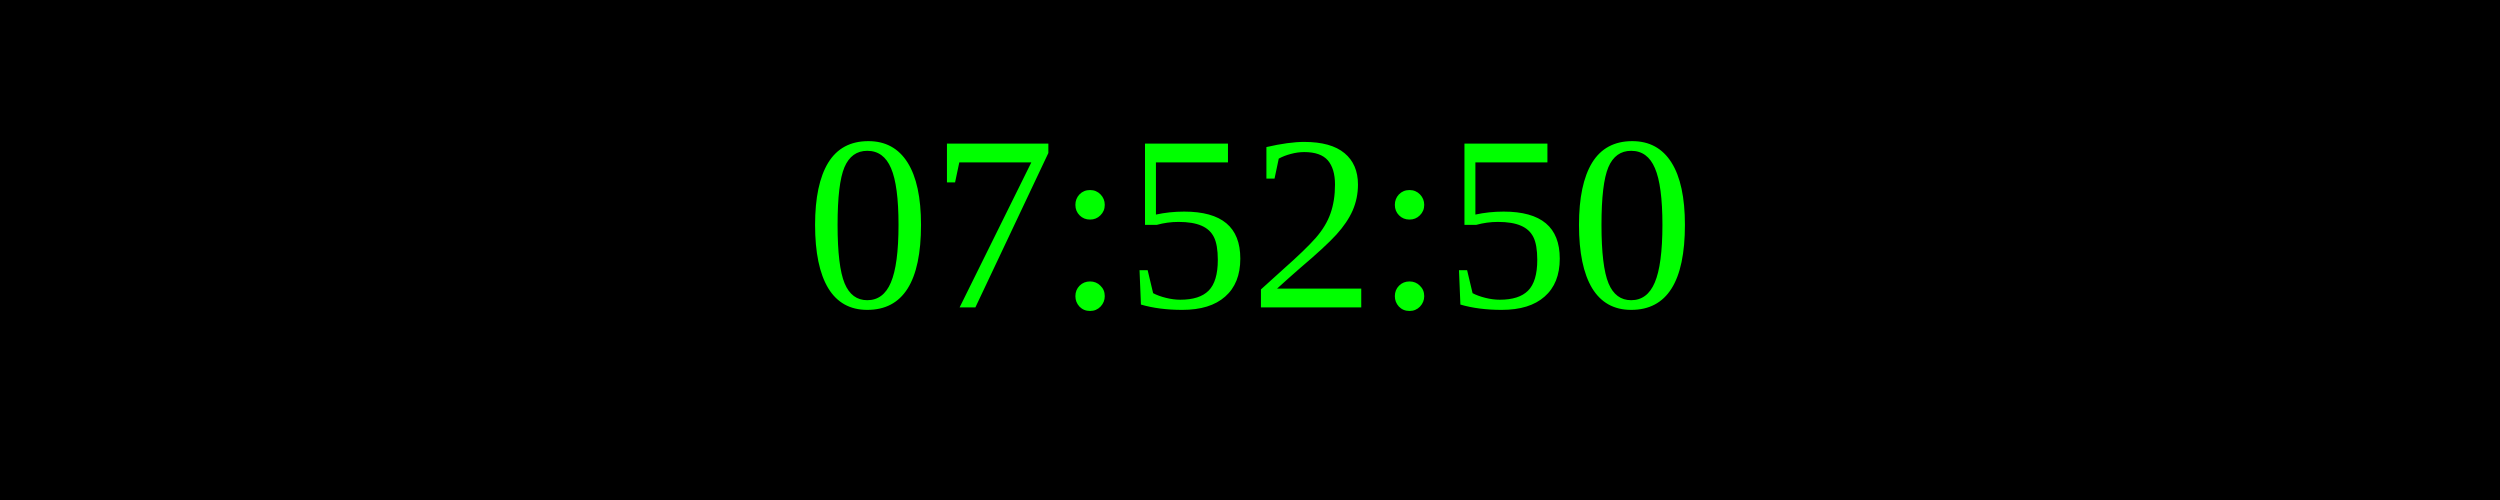
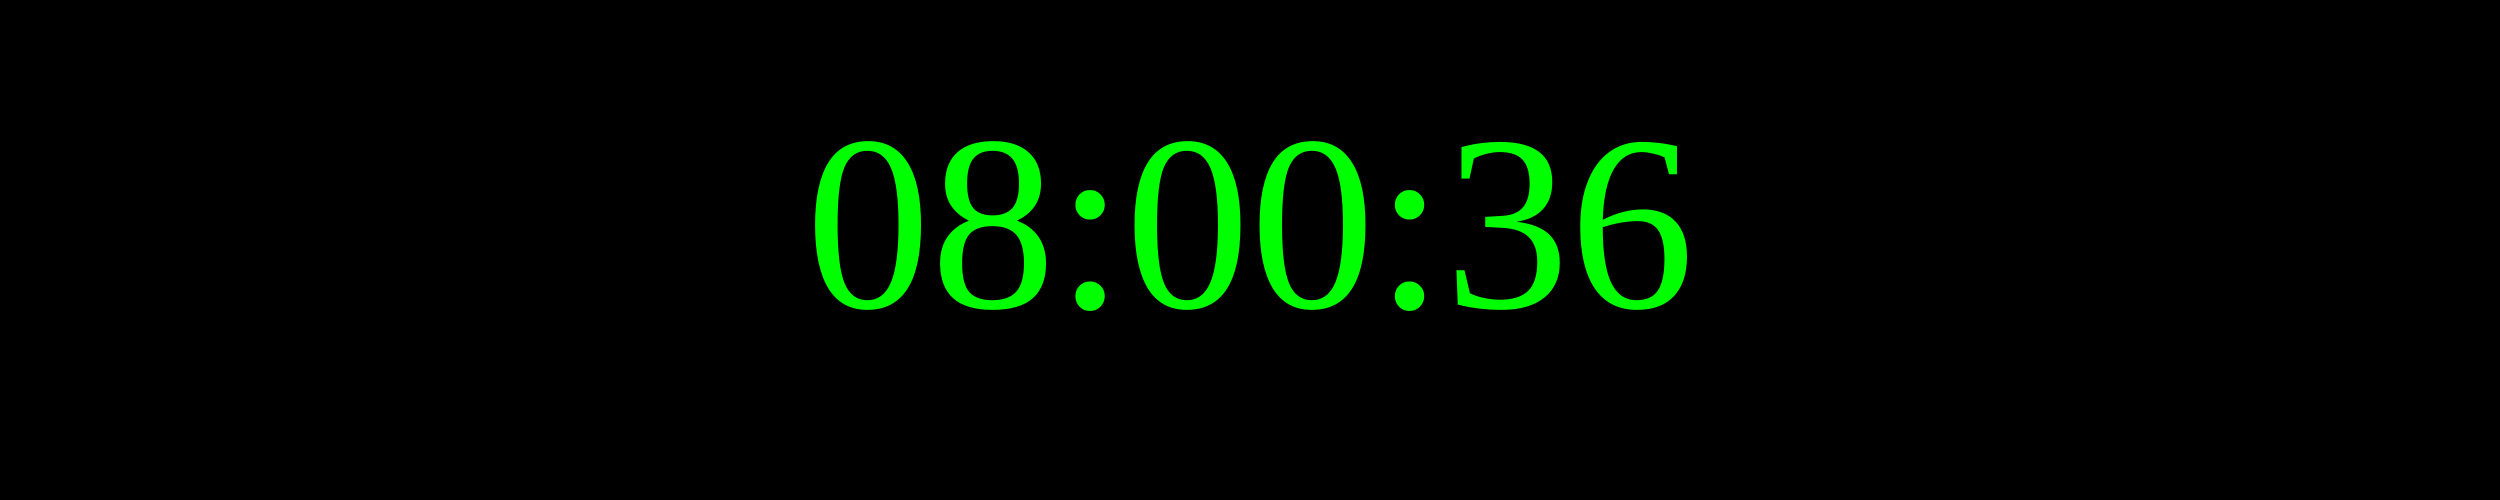
<svg xmlns="http://www.w3.org/2000/svg" width="250" height="50">
  <rect width="100%" height="100%" fill="black" />
  <text x="50%" y="50%" font-size="25" fill="lime" text-anchor="middle" dominant-baseline="middle">
- 07:52:50
+ 08:00:36
</text>
</svg>
